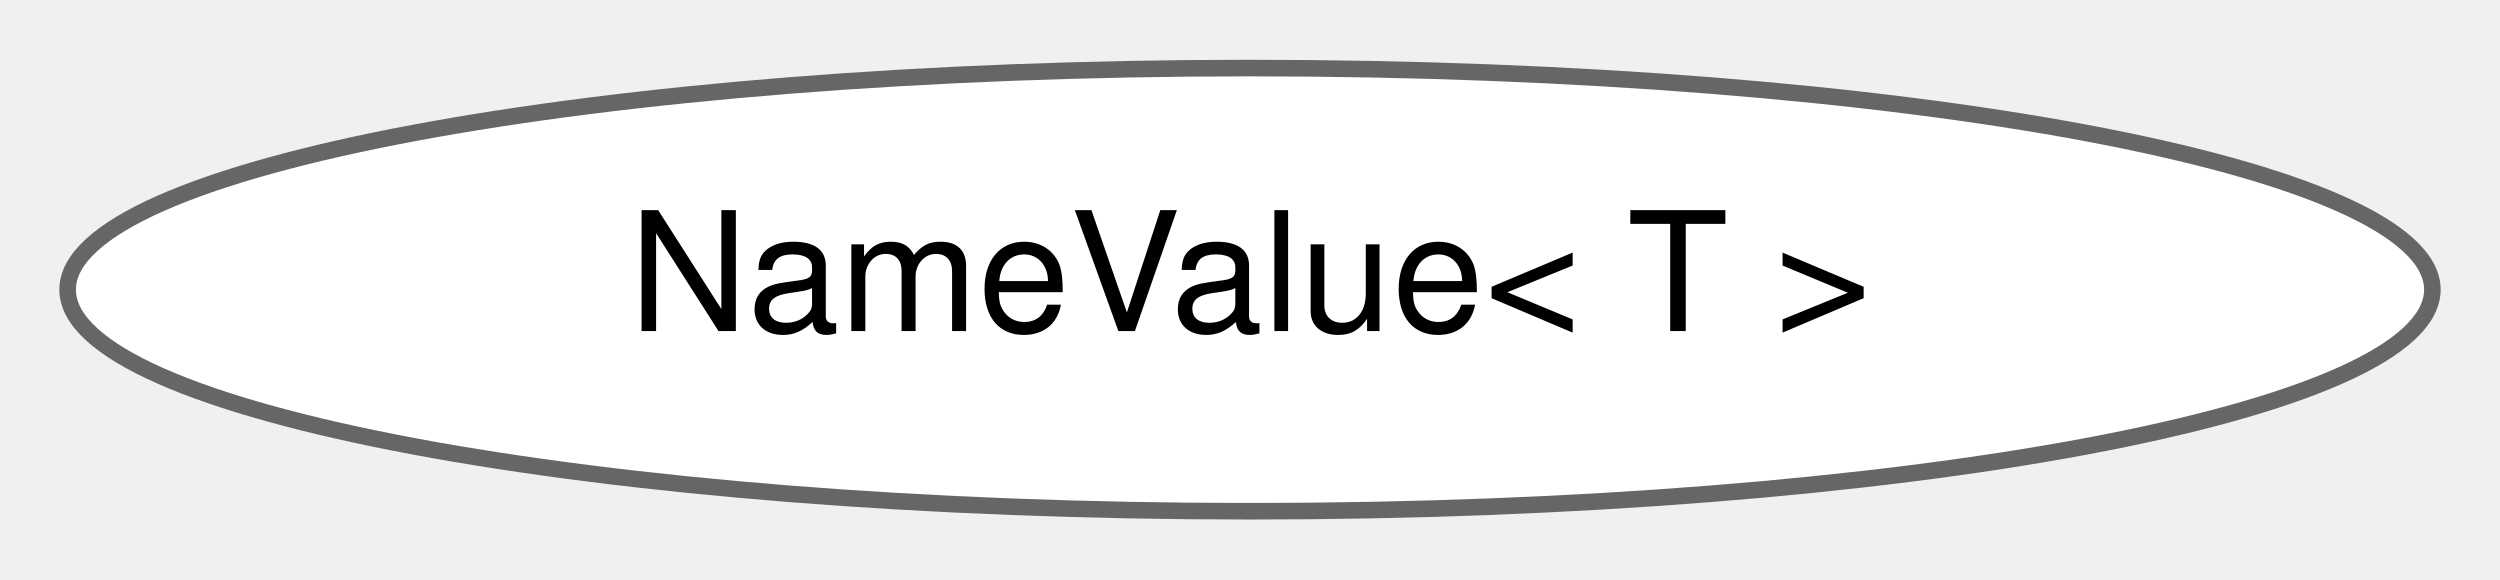
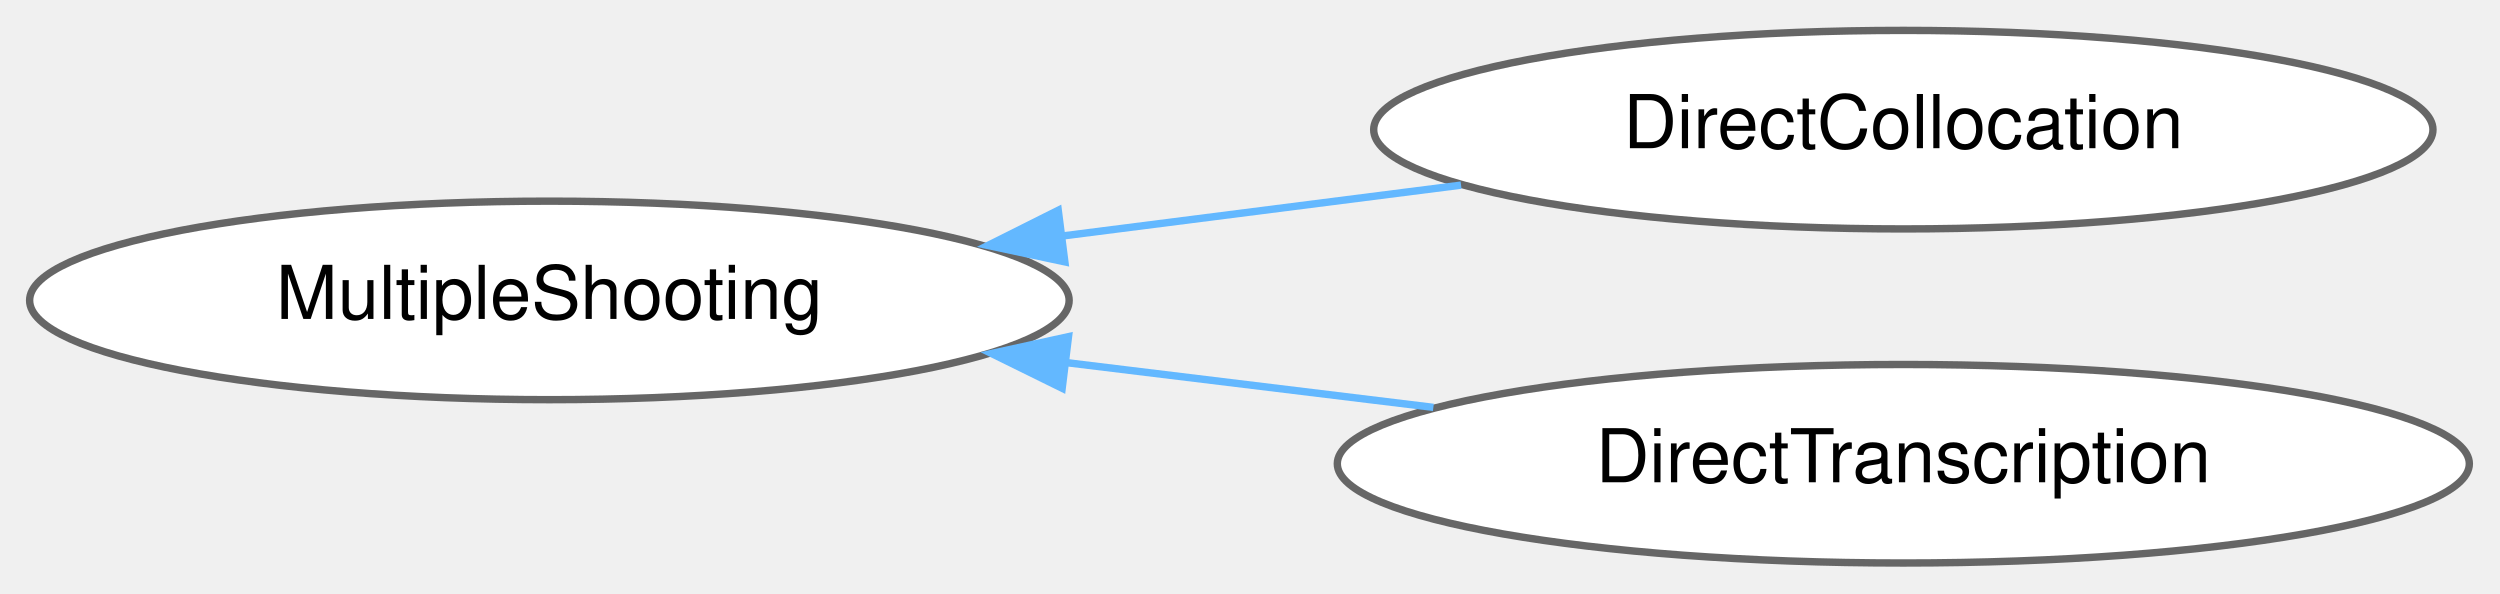
- <svg xmlns="http://www.w3.org/2000/svg" xmlns:xlink="http://www.w3.org/1999/xlink" width="151pt" height="35pt" viewBox="0.00 0.00 150.84 34.87">
-   <g id="graph0" class="graph" transform="scale(1 1) rotate(0) translate(4 30.87)">
+ <svg xmlns="http://www.w3.org/2000/svg" xmlns:xlink="http://www.w3.org/1999/xlink" width="337pt" height="80pt" viewBox="0.00 0.00 336.74 79.87">
+   <g id="graph0" class="graph" transform="scale(1 1) rotate(0) translate(4 75.87)">
    <g id="Node000000" class="node">
      <g id="a_Node000000">
-         <a xlink:href="classdrake_1_1_name_value.html" target="_top" xlink:title="(Advanced) A basic implementation of the Name-Value Pair concept as used in the Serialize / Archive p...">
-           <ellipse fill="white" stroke="#666666" cx="71.42" cy="-13.44" rx="71.34" ry="13.37" />
-           <text text-anchor="middle" x="71.42" y="-10.94" font-family="Helvetica,sans-Serif" font-size="10.00">NameValue&lt; T &gt;</text>
+         <a xlink:href="classdrake_1_1planning_1_1trajectory__optimization_1_1_multiple_shooting.html" target="_top" xlink:title="MultipleShooting is an abstract class for trajectory optimization that creates decision variables for...">
+           <ellipse fill="white" stroke="#666666" cx="70" cy="-35.44" rx="70.01" ry="13.37" />
+           <text text-anchor="middle" x="70" y="-32.94" font-family="Helvetica,sans-Serif" font-size="10.00">MultipleShooting</text>
+         </a>
+       </g>
+     </g>
+     <g id="Node000001" class="node">
+       <g id="a_Node000001">
+         <a xlink:href="classdrake_1_1planning_1_1trajectory__optimization_1_1_direct_collocation.html" target="_top" xlink:title="DirectCollocation implements the approach to trajectory optimization as described in C.">
+           <ellipse fill="white" stroke="#666666" cx="252.37" cy="-58.44" rx="71.34" ry="13.37" />
+           <text text-anchor="middle" x="252.37" y="-55.94" font-family="Helvetica,sans-Serif" font-size="10.00">DirectCollocation</text>
+         </a>
+       </g>
+     </g>
+     <g id="edge380_Node000000_Node000001" class="edge">
+       <g id="a_edge380_Node000000_Node000001">
+         <a xlink:title=" ">
+           <path fill="none" stroke="#63b8ff" d="M139.28,-44.14C156.91,-46.39 175.72,-48.79 192.8,-50.97" />
+           <polygon fill="#63b8ff" stroke="#63b8ff" points="139.43,-40.63 129.07,-42.84 138.54,-47.58 139.43,-40.63" />
+         </a>
+       </g>
+     </g>
+     <g id="Node000002" class="node">
+       <g id="a_Node000002">
+         <a xlink:href="classdrake_1_1planning_1_1trajectory__optimization_1_1_direct_transcription.html" target="_top" xlink:title="DirectTranscription is perhaps the simplest implementation of a multiple shooting method,...">
+           <ellipse fill="white" stroke="#666666" cx="252.37" cy="-13.44" rx="76.24" ry="13.37" />
+           <text text-anchor="middle" x="252.37" y="-10.94" font-family="Helvetica,sans-Serif" font-size="10.00">DirectTranscription</text>
+         </a>
+       </g>
+     </g>
+     <g id="edge381_Node000000_Node000002" class="edge">
+       <g id="a_edge381_Node000000_Node000002">
+         <a xlink:title=" ">
+           <path fill="none" stroke="#63b8ff" d="M139.55,-27.07C155.82,-25.09 173.09,-22.98 189.07,-21.03" />
+           <polygon fill="#63b8ff" stroke="#63b8ff" points="139.07,-23.61 129.56,-28.29 139.92,-30.56 139.07,-23.61" />
        </a>
      </g>
    </g>
  </g>
</svg>
